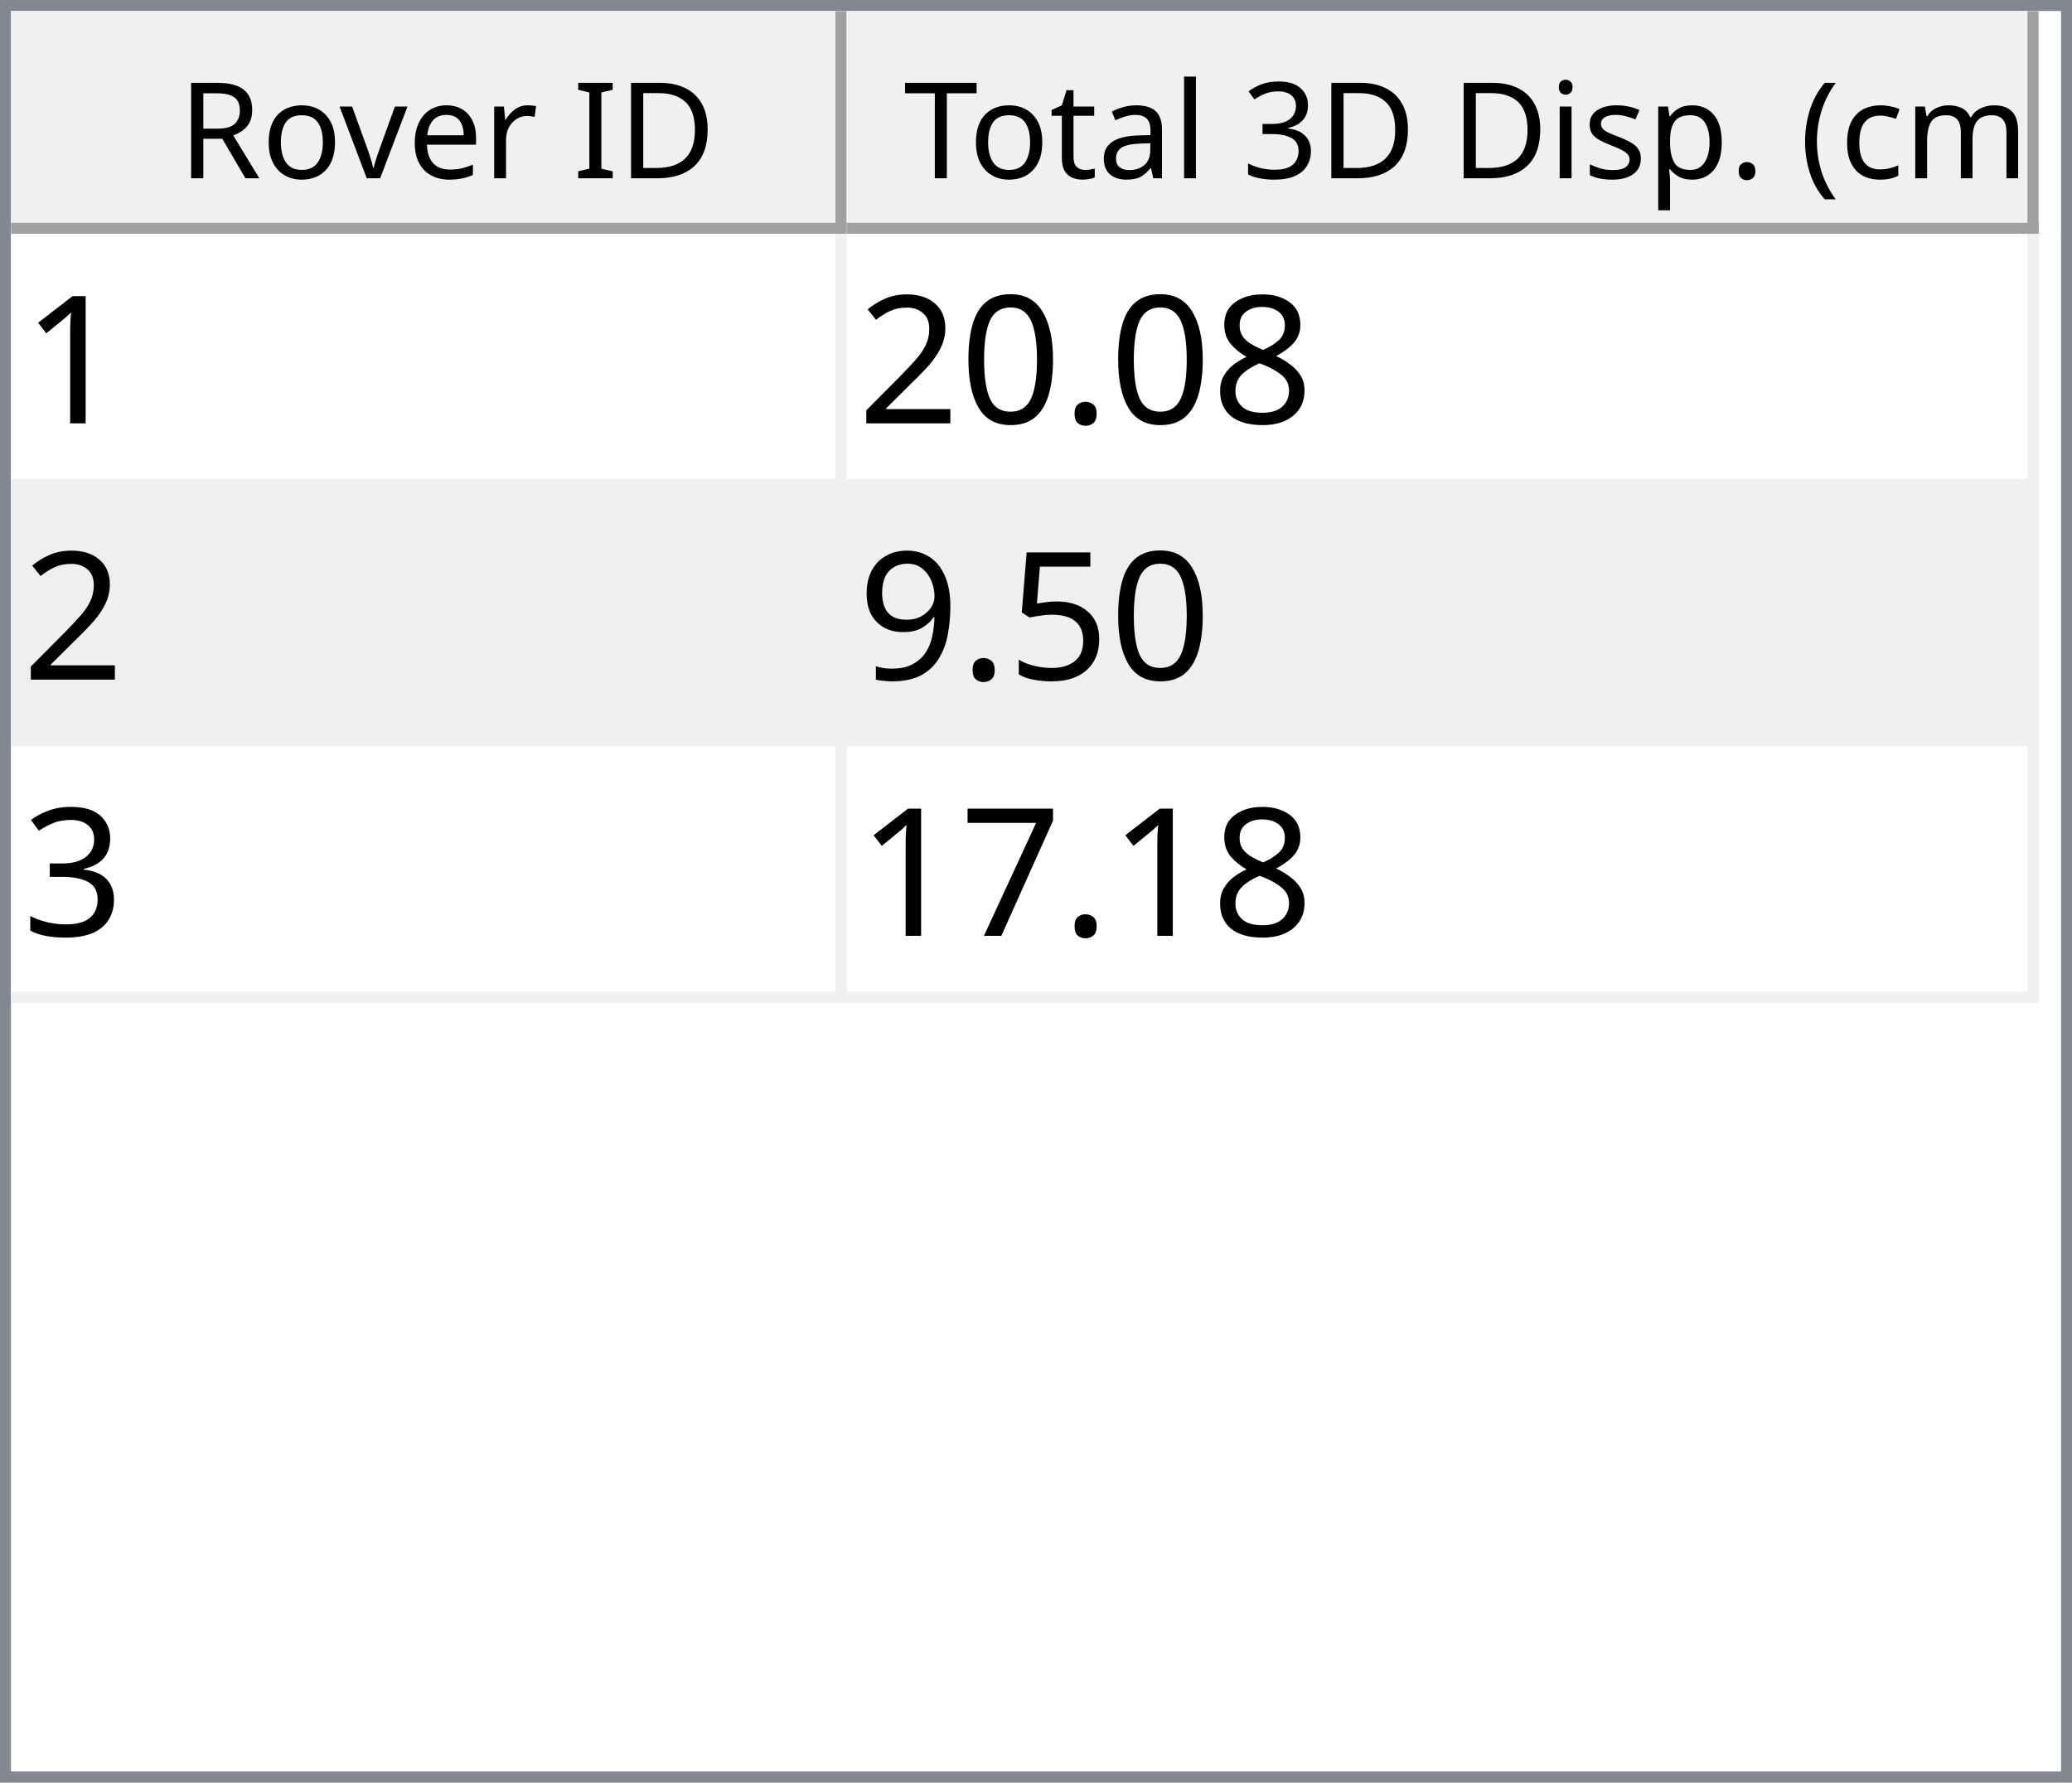
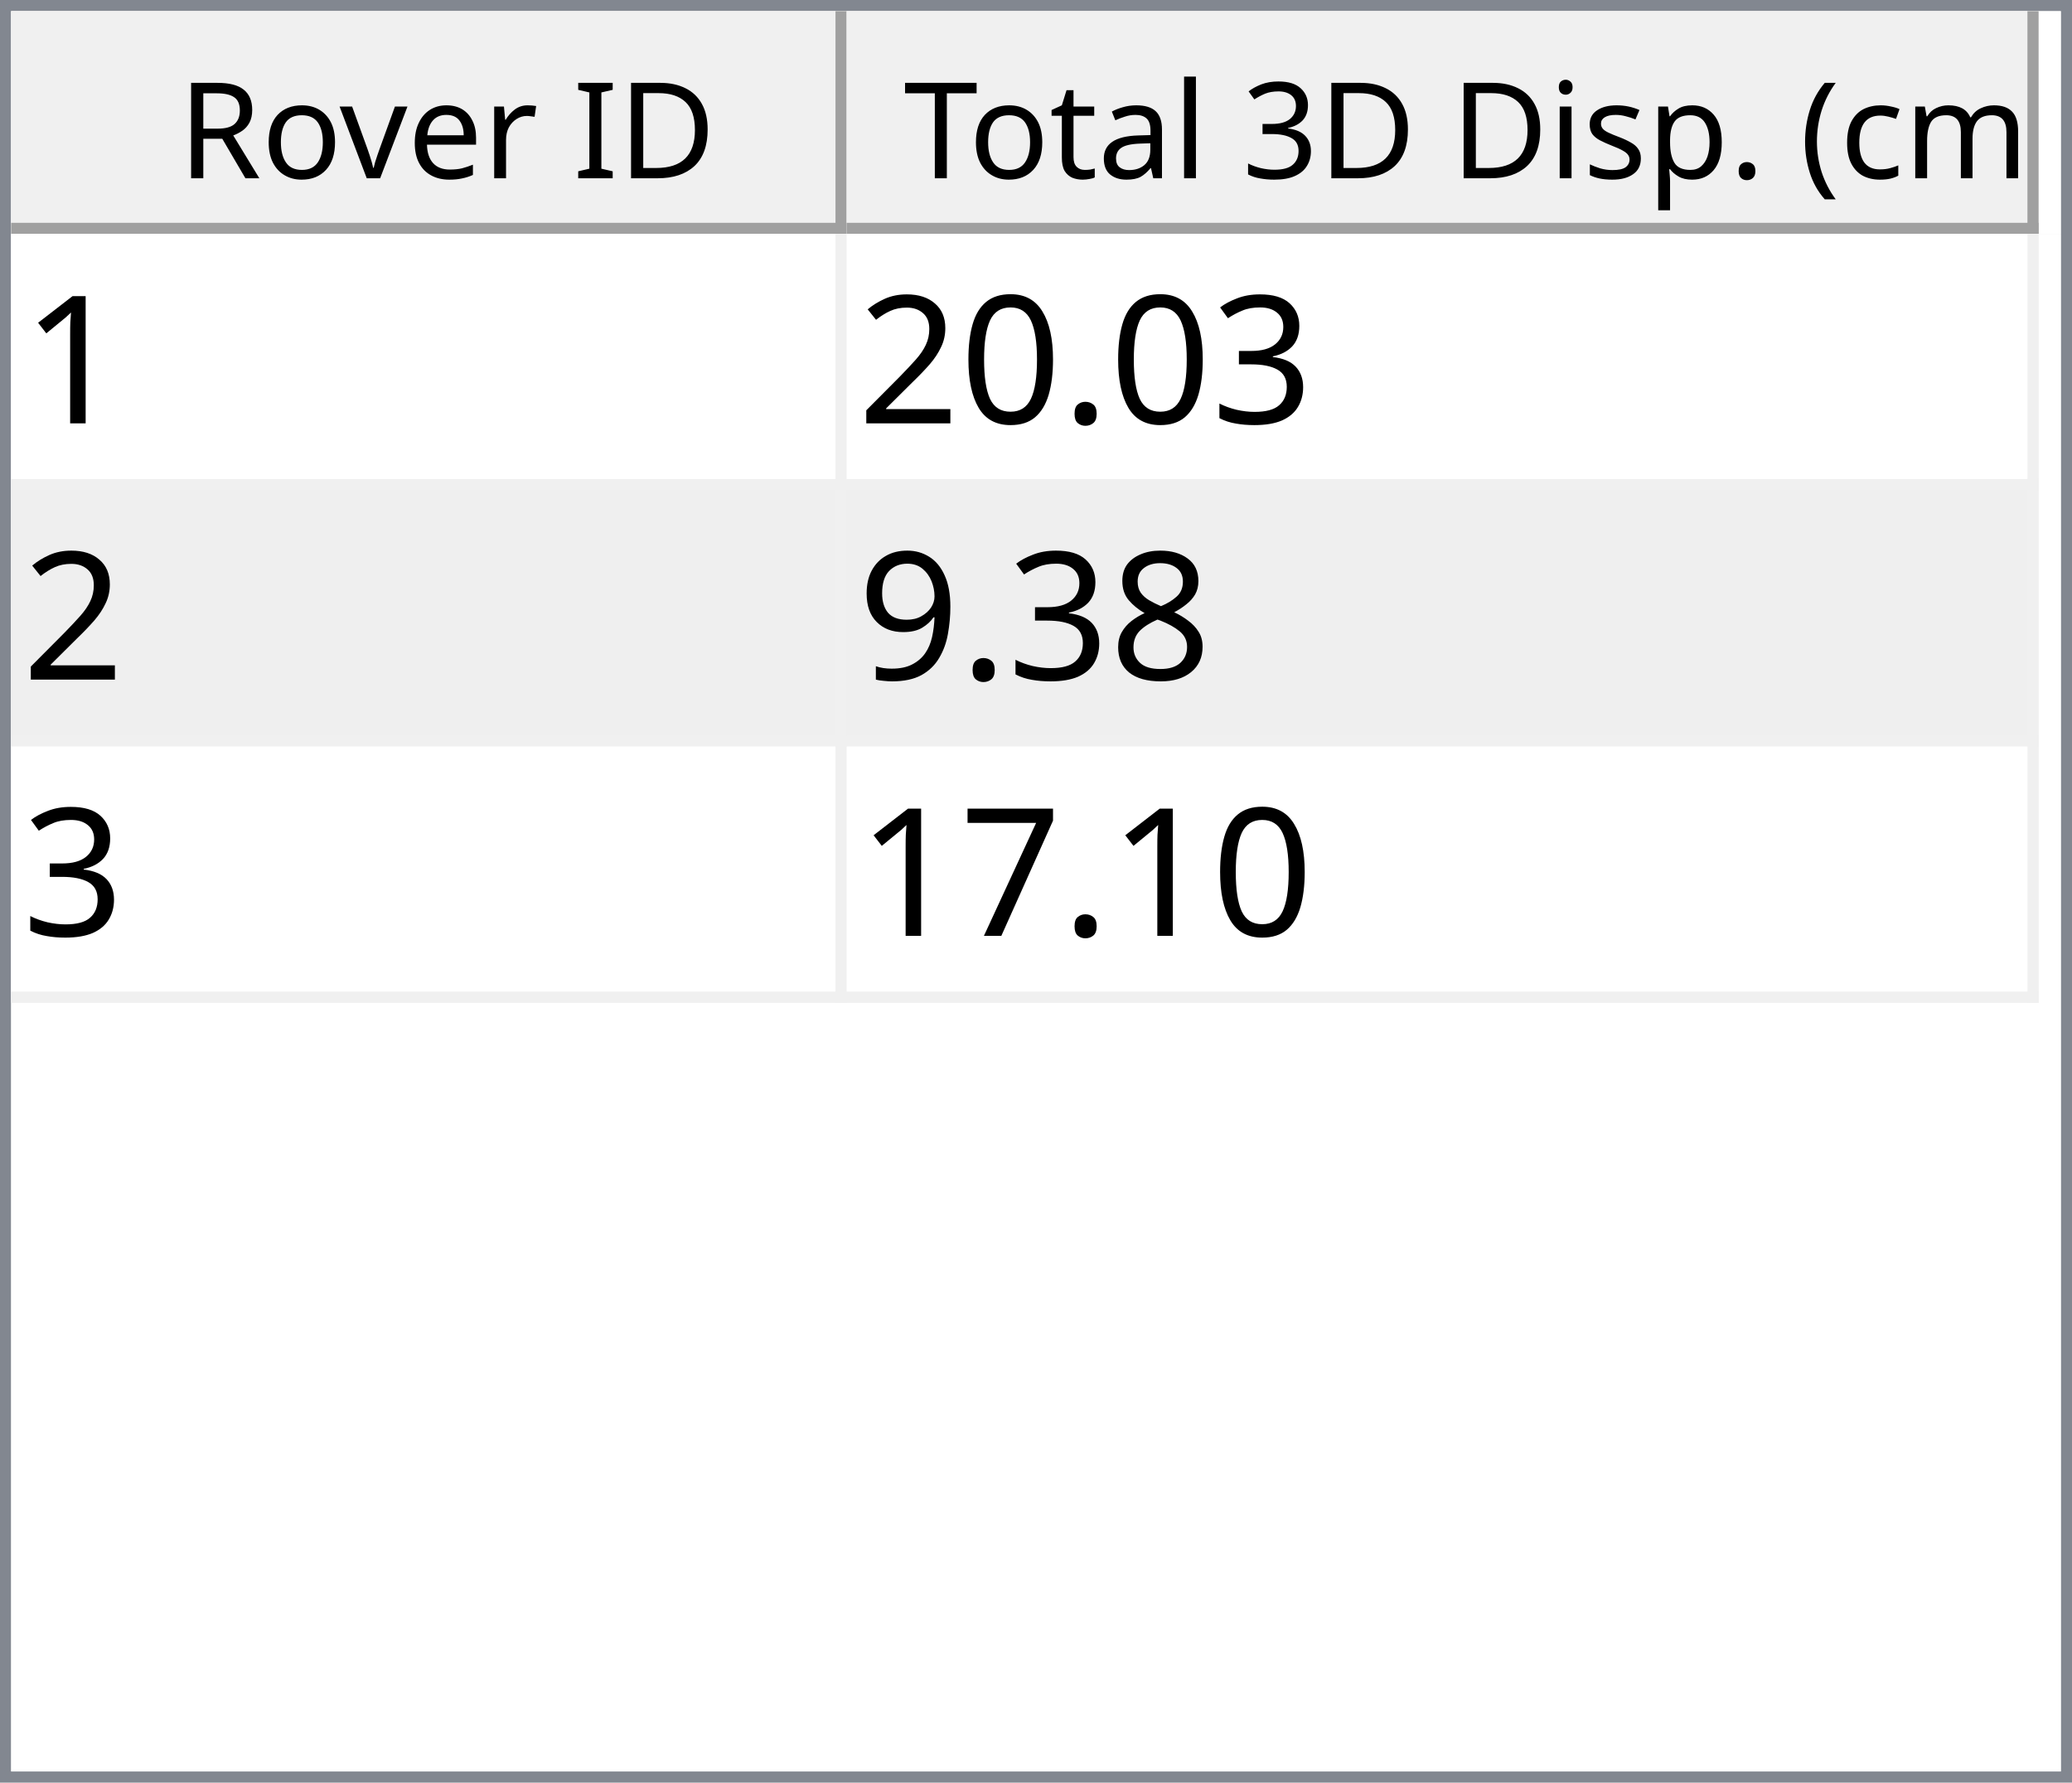
<svg xmlns="http://www.w3.org/2000/svg" style="fill-opacity:1; color-rendering:auto; color-interpolation:auto; text-rendering:auto; stroke:black; stroke-linecap:square; stroke-miterlimit:10; shape-rendering:auto; stroke-opacity:1; fill:black; stroke-dasharray:none; font-weight:normal; stroke-width:1; font-family:'Dialog'; font-style:normal; stroke-linejoin:miter; font-size:12px; stroke-dashoffset:0; image-rendering:auto;" width="186" height="160">
  <defs id="genericDefs" />
  <g>
    <defs id="defs1">
      <clipPath clipPathUnits="userSpaceOnUse" id="clipPath1">
        <path d="M0 0 L186 0 L186 160 L0 160 L0 0 Z" />
      </clipPath>
      <clipPath clipPathUnits="userSpaceOnUse" id="clipPath2">
        <path d="M0 0 L0 160 L186 160 L186 0 Z" />
      </clipPath>
      <clipPath clipPathUnits="userSpaceOnUse" id="clipPath3">
        <path d="M0 0 L0 20 L184 20 L184 0 Z" />
      </clipPath>
      <clipPath clipPathUnits="userSpaceOnUse" id="clipPath4">
        <path d="M0 0 L0 20 L75 20 L75 0 Z" />
      </clipPath>
      <clipPath clipPathUnits="userSpaceOnUse" id="clipPath5">
        <path d="M1 1 L1 19 L74 19 L74 1 Z" />
      </clipPath>
      <clipPath clipPathUnits="userSpaceOnUse" id="clipPath6">
        <path d="M0 0 L0 18 L73 18 L73 0 Z" />
      </clipPath>
      <clipPath clipPathUnits="userSpaceOnUse" id="clipPath7">
        <path d="M-0.5 -0.5 L-0.5 19.5 L74.5 19.5 L74.5 -0.5 Z" />
      </clipPath>
      <clipPath clipPathUnits="userSpaceOnUse" id="clipPath8">
        <path d="M0 0 L0 20 L107 20 L107 0 Z" />
      </clipPath>
      <clipPath clipPathUnits="userSpaceOnUse" id="clipPath9">
        <path d="M1 1 L1 19 L106 19 L106 1 Z" />
      </clipPath>
      <clipPath clipPathUnits="userSpaceOnUse" id="clipPath10">
        <path d="M0 0 L0 18 L105 18 L105 0 Z" />
      </clipPath>
      <clipPath clipPathUnits="userSpaceOnUse" id="clipPath11">
        <path d="M-0.5 -0.5 L-0.5 19.5 L106.5 19.5 L106.5 -0.5 Z" />
      </clipPath>
      <clipPath clipPathUnits="userSpaceOnUse" id="clipPath12">
        <path d="M0 0 L0 138 L184 138 L184 0 Z" />
      </clipPath>
      <clipPath clipPathUnits="userSpaceOnUse" id="clipPath13">
        <path d="M0 0 L0 69 L182 69 L182 0 Z" />
      </clipPath>
      <clipPath clipPathUnits="userSpaceOnUse" id="clipPath14">
        <path d="M-0.5 -0.5 L-0.5 68.5 L181.5 68.5 L181.5 -0.5 Z" />
      </clipPath>
      <clipPath clipPathUnits="userSpaceOnUse" id="clipPath15">
        <path d="M0 0 L0 22 L74 22 L74 0 Z" />
      </clipPath>
      <clipPath clipPathUnits="userSpaceOnUse" id="clipPath16">
        <path d="M0 0 L0 22 L106 22 L106 0 Z" />
      </clipPath>
      <font horiz-adv-x="64.551" id="font1">
        <font-face ascent="107.91" descent="25.098" units-per-em="100" style="font-style:normal; font-family:Segoe UI; font-weight:normal;" />
        <missing-glyph horiz-adv-x="64.551" d="M8.109 0 L8.109 68.266 L56.453 68.266 L56.453 0 L8.109 0 ZM15.328 7.234 L49.219 7.234 L49.219 61.031 L15.328 61.031 L15.328 7.234 Z" />
        <glyph unicode="D" horiz-adv-x="70.117" d="M9.188 0 L9.188 70.016 L28.516 70.016 Q65.531 70.016 65.531 35.891 Q65.531 19.672 55.25 9.836 Q44.969 0 27.734 0 L9.188 0 ZM17.391 62.594 L17.391 7.422 L27.828 7.422 Q41.609 7.422 49.273 14.797 Q56.938 22.172 56.938 35.688 Q56.938 62.594 28.328 62.594 L17.391 62.594 Z" />
        <glyph unicode="I" horiz-adv-x="26.611" d="M17.391 0 L9.188 0 L9.188 70.016 L17.391 70.016 L17.391 0 Z" />
        <glyph unicode=" " horiz-adv-x="27.393" d="" />
        <glyph unicode="r" horiz-adv-x="34.766" d="M34.188 41.891 Q32.078 43.5 28.125 43.5 Q23 43.5 19.555 38.672 Q16.109 33.844 16.109 25.484 L16.109 0 L8.109 0 L8.109 50 L16.109 50 L16.109 39.703 L16.312 39.703 Q18.016 44.969 21.531 47.922 Q25.047 50.875 29.391 50.875 Q32.516 50.875 34.188 50.203 L34.188 41.891 Z" />
        <glyph unicode="e" horiz-adv-x="52.295" d="M48.297 23 L12.984 23 Q13.188 14.656 17.484 10.109 Q21.781 5.562 29.297 5.562 Q37.75 5.562 44.828 11.141 L44.828 3.609 Q38.234 -1.172 27.391 -1.172 Q16.797 -1.172 10.742 5.641 Q4.688 12.453 4.688 24.812 Q4.688 36.469 11.305 43.82 Q17.922 51.172 27.734 51.172 Q37.547 51.172 42.922 44.828 Q48.297 38.484 48.297 27.203 L48.297 23 ZM40.094 29.781 Q40.047 36.719 36.75 40.578 Q33.453 44.438 27.594 44.438 Q21.922 44.438 17.969 40.383 Q14.016 36.328 13.094 29.781 L40.094 29.781 Z" />
        <glyph unicode="v" horiz-adv-x="47.9" d="M47.406 50 L27.484 0 L19.625 0 L0.688 50 L9.469 50 L22.172 13.672 Q23.578 9.672 23.922 6.688 L24.125 6.688 Q24.609 10.453 25.688 13.484 L38.969 50 L47.406 50 Z" />
        <glyph unicode="o" horiz-adv-x="58.594" d="M29 -1.172 Q17.922 -1.172 11.305 5.836 Q4.688 12.844 4.688 24.422 Q4.688 37.016 11.57 44.094 Q18.453 51.172 30.172 51.172 Q41.359 51.172 47.633 44.289 Q53.906 37.406 53.906 25.203 Q53.906 13.234 47.141 6.031 Q40.375 -1.172 29 -1.172 ZM29.594 44.438 Q21.875 44.438 17.383 39.188 Q12.891 33.938 12.891 24.703 Q12.891 15.828 17.43 10.695 Q21.969 5.562 29.594 5.562 Q37.359 5.562 41.531 10.594 Q45.703 15.625 45.703 24.906 Q45.703 34.281 41.531 39.359 Q37.359 44.438 29.594 44.438 Z" />
        <glyph unicode="R" horiz-adv-x="59.814" d="M59.375 0 L49.609 0 L37.891 19.625 Q36.281 22.359 34.766 24.289 Q33.25 26.219 31.664 27.438 Q30.078 28.656 28.25 29.219 Q26.422 29.781 24.125 29.781 L17.391 29.781 L17.391 0 L9.188 0 L9.188 70.016 L30.078 70.016 Q34.672 70.016 38.555 68.867 Q42.438 67.719 45.289 65.375 Q48.141 63.031 49.758 59.547 Q51.375 56.062 51.375 51.375 Q51.375 47.703 50.273 44.656 Q49.172 41.609 47.148 39.211 Q45.125 36.812 42.266 35.133 Q39.406 33.453 35.844 32.516 L35.844 32.328 Q37.594 31.547 38.891 30.547 Q40.188 29.547 41.359 28.18 Q42.531 26.812 43.68 25.078 Q44.828 23.344 46.234 21.047 L59.375 0 ZM17.391 62.594 L17.391 37.203 L28.516 37.203 Q31.594 37.203 34.203 38.133 Q36.812 39.062 38.719 40.797 Q40.625 42.531 41.703 45.047 Q42.781 47.562 42.781 50.688 Q42.781 56.297 39.141 59.445 Q35.5 62.594 28.609 62.594 L17.391 62.594 Z" />
        <glyph unicode=")" horiz-adv-x="30.176" d="M8.297 -15.922 L1.172 -15.922 Q16.406 2.344 16.406 26.812 Q16.406 51.469 1.078 70.016 L8.297 70.016 Q23.531 52.156 23.531 26.703 Q23.531 1.375 8.297 -15.922 Z" />
        <glyph unicode="m" horiz-adv-x="86.133" d="M79.109 0 L71.094 0 L71.094 28.719 Q71.094 37.016 68.531 40.727 Q65.969 44.438 59.906 44.438 Q54.781 44.438 51.195 39.75 Q47.609 35.062 47.609 28.516 L47.609 0 L39.594 0 L39.594 29.688 Q39.594 44.438 28.219 44.438 Q22.953 44.438 19.531 40.016 Q16.109 35.594 16.109 28.516 L16.109 0 L8.109 0 L8.109 50 L16.109 50 L16.109 42.094 L16.312 42.094 Q21.625 51.172 31.844 51.172 Q36.969 51.172 40.773 48.312 Q44.578 45.453 46 40.828 Q51.562 51.172 62.594 51.172 Q79.109 51.172 79.109 30.812 L79.109 0 Z" />
        <glyph unicode="c" horiz-adv-x="46.191" d="M42.188 2.297 Q36.422 -1.172 28.516 -1.172 Q17.828 -1.172 11.258 5.789 Q4.688 12.75 4.688 23.828 Q4.688 36.188 11.766 43.68 Q18.844 51.172 30.672 51.172 Q37.25 51.172 42.281 48.734 L42.281 40.531 Q36.719 44.438 30.375 44.438 Q22.703 44.438 17.797 38.945 Q12.891 33.453 12.891 24.516 Q12.891 15.719 17.508 10.641 Q22.125 5.562 29.891 5.562 Q36.422 5.562 42.188 9.906 L42.188 2.297 Z" />
        <glyph unicode="(" horiz-adv-x="30.176" d="M29.109 -15.922 L21.969 -15.922 Q6.844 1.375 6.844 26.703 Q6.844 52.156 21.969 70.016 L29.203 70.016 Q13.875 51.469 13.875 26.812 Q13.875 2.344 29.109 -15.922 Z" />
        <glyph unicode="." horiz-adv-x="21.68" d="M10.891 -1.078 Q8.641 -1.078 7.055 0.539 Q5.469 2.156 5.469 4.391 Q5.469 6.641 7.055 8.273 Q8.641 9.906 10.891 9.906 Q13.188 9.906 14.797 8.273 Q16.406 6.641 16.406 4.391 Q16.406 2.156 14.797 0.539 Q13.188 -1.078 10.891 -1.078 Z" />
        <glyph unicode="p" horiz-adv-x="58.789" d="M16.312 7.234 L16.109 7.234 L16.109 -23 L8.109 -23 L8.109 50 L16.109 50 L16.109 41.219 L16.312 41.219 Q22.219 51.172 33.594 51.172 Q43.266 51.172 48.688 44.461 Q54.109 37.75 54.109 26.469 Q54.109 13.922 48 6.375 Q41.891 -1.172 31.297 -1.172 Q21.578 -1.172 16.312 7.234 ZM16.109 27.391 L16.109 20.406 Q16.109 14.203 20.141 9.883 Q24.172 5.562 30.375 5.562 Q37.641 5.562 41.773 11.133 Q45.906 16.703 45.906 26.609 Q45.906 34.969 42.047 39.703 Q38.188 44.438 31.594 44.438 Q24.609 44.438 20.359 39.578 Q16.109 34.719 16.109 27.391 Z" />
        <glyph unicode="s" horiz-adv-x="42.432" d="M5.078 1.812 L5.078 10.406 Q11.625 5.562 19.484 5.562 Q30.031 5.562 30.031 12.594 Q30.031 14.594 29.125 15.992 Q28.219 17.391 26.68 18.461 Q25.141 19.531 23.07 20.383 Q21 21.234 18.609 22.172 Q15.281 23.484 12.766 24.828 Q10.25 26.172 8.57 27.859 Q6.891 29.547 6.031 31.695 Q5.172 33.844 5.172 36.719 Q5.172 40.234 6.789 42.945 Q8.406 45.656 11.086 47.484 Q13.766 49.312 17.211 50.242 Q20.656 51.172 24.312 51.172 Q30.812 51.172 35.938 48.922 L35.938 40.828 Q30.422 44.438 23.25 44.438 Q21 44.438 19.195 43.922 Q17.391 43.406 16.094 42.477 Q14.797 41.547 14.086 40.258 Q13.375 38.969 13.375 37.406 Q13.375 35.453 14.086 34.133 Q14.797 32.812 16.164 31.789 Q17.531 30.766 19.484 29.938 Q21.438 29.109 23.922 28.125 Q27.25 26.859 29.883 25.516 Q32.516 24.172 34.375 22.484 Q36.234 20.797 37.234 18.602 Q38.234 16.406 38.234 13.375 Q38.234 9.672 36.602 6.938 Q34.969 4.203 32.234 2.398 Q29.5 0.594 25.93 -0.289 Q22.359 -1.172 18.453 -1.172 Q10.75 -1.172 5.078 1.812 Z" />
        <glyph unicode="i" horiz-adv-x="24.219" d="M12.203 62.703 Q10.062 62.703 8.547 64.164 Q7.031 65.625 7.031 67.875 Q7.031 70.125 8.547 71.609 Q10.062 73.094 12.203 73.094 Q14.406 73.094 15.945 71.609 Q17.484 70.125 17.484 67.875 Q17.484 65.719 15.945 64.211 Q14.406 62.703 12.203 62.703 ZM16.109 0 L8.109 0 L8.109 50 L16.109 50 L16.109 0 Z" />
        <glyph unicode="3" horiz-adv-x="53.906" d="M46.531 19.828 Q46.531 15.094 44.75 11.211 Q42.969 7.328 39.719 4.57 Q36.469 1.812 31.93 0.297 Q27.391 -1.219 21.922 -1.219 Q11.922 -1.219 6 2.594 L6 11.188 Q13.094 5.609 22.219 5.609 Q25.875 5.609 28.828 6.539 Q31.781 7.469 33.906 9.227 Q36.031 10.984 37.18 13.477 Q38.328 15.969 38.328 19.094 Q38.328 32.812 18.797 32.812 L12.984 32.812 L12.984 39.594 L18.5 39.594 Q35.797 39.594 35.797 52.484 Q35.797 64.406 22.609 64.406 Q15.188 64.406 8.688 59.422 L8.688 67.188 Q15.375 71.188 24.609 71.188 Q29 71.188 32.57 69.969 Q36.141 68.75 38.68 66.555 Q41.219 64.359 42.609 61.281 Q44 58.203 44 54.5 Q44 40.672 30.031 36.719 L30.031 36.531 Q33.594 36.141 36.625 34.797 Q39.656 33.453 41.852 31.305 Q44.047 29.156 45.289 26.25 Q46.531 23.344 46.531 19.828 Z" />
        <glyph unicode="l" horiz-adv-x="24.219" d="M16.109 0 L8.109 0 L8.109 74.031 L16.109 74.031 L16.109 0 Z" />
        <glyph unicode="a" horiz-adv-x="50.879" d="M43.891 0 L35.891 0 L35.891 7.812 L35.688 7.812 Q30.469 -1.172 20.312 -1.172 Q12.844 -1.172 8.617 2.781 Q4.391 6.734 4.391 13.281 Q4.391 27.297 20.906 29.594 L35.891 31.688 Q35.891 44.438 25.594 44.438 Q16.547 44.438 9.281 38.281 L9.281 46.484 Q16.656 51.172 26.266 51.172 Q43.891 51.172 43.891 32.516 L43.891 0 ZM35.891 25.297 L23.828 23.641 Q18.266 22.859 15.43 20.875 Q12.594 18.891 12.594 13.875 Q12.594 10.203 15.211 7.883 Q17.828 5.562 22.172 5.562 Q28.125 5.562 32.008 9.742 Q35.891 13.922 35.891 20.312 L35.891 25.297 Z" />
        <glyph unicode="t" horiz-adv-x="33.887" d="M31.297 0.484 Q28.469 -1.078 23.828 -1.078 Q10.688 -1.078 10.688 13.578 L10.688 43.172 L2.094 43.172 L2.094 50 L10.688 50 L10.688 62.203 L18.703 64.797 L18.703 50 L31.297 50 L31.297 43.172 L18.703 43.172 L18.703 14.984 Q18.703 9.969 20.414 7.82 Q22.125 5.672 26.078 5.672 Q29.109 5.672 31.297 7.328 L31.297 0.484 Z" />
        <glyph unicode="T" horiz-adv-x="52.393" d="M50.594 62.594 L30.375 62.594 L30.375 0 L22.172 0 L22.172 62.594 L2 62.594 L2 70.016 L50.594 70.016 L50.594 62.594 Z" />
      </font>
      <font horiz-adv-x="75.0" id="font2">
        <font-face ascent="100.537" descent="21.973" units-per-em="100" style="font-style:normal; font-family:sans-serif; font-weight:normal;" />
        <missing-glyph horiz-adv-x="75.0" d="M12.5 0 L12.5 62.5 L62.5 62.5 L62.5 0 L12.5 0 ZM14.062 1.562 L60.938 1.562 L60.938 60.938 L14.062 60.938 L14.062 1.562 Z" />
        <glyph unicode="1" horiz-adv-x="55.615" d="M37.25 0 L28.469 0 L28.469 56 Q25.297 52.984 20.141 49.953 Q14.984 46.922 10.891 45.406 L10.891 53.906 Q18.266 57.375 23.781 62.305 Q29.297 67.234 31.594 71.875 L37.25 71.875 L37.25 0 Z" />
-         <glyph unicode="8" horiz-adv-x="55.615" d="M17.672 38.812 Q12.203 40.828 9.57 44.539 Q6.938 48.25 6.938 53.422 Q6.938 61.234 12.555 66.555 Q18.172 71.875 27.484 71.875 Q36.859 71.875 42.578 66.43 Q48.297 60.984 48.297 53.172 Q48.297 48.188 45.68 44.508 Q43.062 40.828 37.75 38.812 Q44.344 36.672 47.781 31.883 Q51.219 27.094 51.219 20.453 Q51.219 11.281 44.727 5.031 Q38.234 -1.219 27.641 -1.219 Q17.047 -1.219 10.547 5.055 Q4.047 11.328 4.047 20.703 Q4.047 27.688 7.594 32.398 Q11.141 37.109 17.672 38.812 ZM15.922 53.719 Q15.922 48.641 19.195 45.414 Q22.469 42.188 27.688 42.188 Q32.766 42.188 36.016 45.383 Q39.266 48.578 39.266 53.219 Q39.266 58.062 35.914 61.359 Q32.562 64.656 27.594 64.656 Q22.562 64.656 19.242 61.43 Q15.922 58.203 15.922 53.719 ZM13.094 20.656 Q13.094 16.891 14.875 13.375 Q16.656 9.859 20.172 7.93 Q23.688 6 27.734 6 Q34.031 6 38.133 10.055 Q42.234 14.109 42.234 20.359 Q42.234 26.703 38.016 30.859 Q33.797 35.016 27.438 35.016 Q21.234 35.016 17.164 30.914 Q13.094 26.812 13.094 20.656 Z" />
+         <glyph unicode="3" horiz-adv-x="55.615" d="M4.203 18.891 L12.984 20.062 Q14.5 12.594 18.141 9.297 Q21.781 6 27 6 Q33.203 6 37.477 10.297 Q41.75 14.594 41.75 20.953 Q41.75 27 37.797 30.93 Q33.844 34.859 27.734 34.859 Q25.25 34.859 21.531 33.891 L22.516 41.609 Q23.391 41.5 23.922 41.5 Q29.547 41.5 34.039 44.43 Q38.531 47.359 38.531 53.469 Q38.531 58.297 35.258 61.477 Q31.984 64.656 26.812 64.656 Q21.688 64.656 18.266 61.43 Q14.844 58.203 13.875 51.766 L5.078 53.328 Q6.688 62.156 12.398 67.016 Q18.109 71.875 26.609 71.875 Q32.469 71.875 37.398 69.359 Q42.328 66.844 44.945 62.5 Q47.562 58.156 47.562 53.266 Q47.562 48.641 45.07 44.828 Q42.578 41.016 37.703 38.766 Q44.047 37.312 47.562 32.695 Q51.078 28.078 51.078 21.141 Q51.078 11.766 44.242 5.25 Q37.406 -1.266 26.953 -1.266 Q17.531 -1.266 11.305 4.352 Q5.078 9.969 4.203 18.891 Z" />
        <glyph unicode="." horiz-adv-x="27.783" d="M9.078 0 L9.078 10.016 L19.094 10.016 L19.094 0 L9.078 0 Z" />
        <glyph unicode="0" horiz-adv-x="55.615" d="M4.156 35.297 Q4.156 48 6.766 55.742 Q9.375 63.484 14.523 67.68 Q19.672 71.875 27.484 71.875 Q33.25 71.875 37.594 69.555 Q41.938 67.234 44.773 62.867 Q47.609 58.5 49.219 52.227 Q50.828 45.953 50.828 35.297 Q50.828 22.703 48.242 14.969 Q45.656 7.234 40.508 3.008 Q35.359 -1.219 27.484 -1.219 Q17.141 -1.219 11.234 6.203 Q4.156 15.141 4.156 35.297 ZM13.188 35.297 Q13.188 17.672 17.312 11.836 Q21.438 6 27.484 6 Q33.547 6 37.672 11.859 Q41.797 17.719 41.797 35.297 Q41.797 52.984 37.672 58.789 Q33.547 64.594 27.391 64.594 Q21.344 64.594 17.719 59.469 Q13.188 52.938 13.188 35.297 Z" />
        <glyph unicode="2" horiz-adv-x="55.615" d="M50.344 8.453 L50.344 0 L3.031 0 Q2.938 3.172 4.047 6.109 Q5.859 10.938 9.836 15.625 Q13.812 20.312 21.344 26.469 Q33.016 36.031 37.117 41.625 Q41.219 47.219 41.219 52.203 Q41.219 57.422 37.477 61.008 Q33.734 64.594 27.734 64.594 Q21.391 64.594 17.578 60.789 Q13.766 56.984 13.719 50.25 L4.688 51.172 Q5.609 61.281 11.664 66.578 Q17.719 71.875 27.938 71.875 Q38.234 71.875 44.242 66.164 Q50.25 60.453 50.25 52 Q50.25 47.703 48.492 43.555 Q46.734 39.406 42.656 34.812 Q38.578 30.219 29.109 22.219 Q21.188 15.578 18.945 13.211 Q16.703 10.844 15.234 8.453 L50.344 8.453 Z" />
-         <glyph unicode="5" horiz-adv-x="55.615" d="M4.156 18.75 L13.375 19.531 Q14.406 12.797 18.141 9.398 Q21.875 6 27.156 6 Q33.5 6 37.891 10.789 Q42.281 15.578 42.281 23.484 Q42.281 31 38.062 35.352 Q33.844 39.703 27 39.703 Q22.75 39.703 19.336 37.773 Q15.922 35.844 13.969 32.766 L5.719 33.844 L12.641 70.609 L48.25 70.609 L48.25 62.203 L19.672 62.203 L15.828 42.969 Q22.266 47.469 29.344 47.469 Q38.719 47.469 45.164 40.969 Q51.609 34.469 51.609 24.266 Q51.609 14.547 45.953 7.469 Q39.062 -1.219 27.156 -1.219 Q17.391 -1.219 11.211 4.25 Q5.031 9.719 4.156 18.75 Z" />
+         <glyph unicode="8" horiz-adv-x="55.615" d="M17.672 38.812 Q12.203 40.828 9.57 44.539 Q6.938 48.25 6.938 53.422 Q6.938 61.234 12.555 66.555 Q18.172 71.875 27.484 71.875 Q36.859 71.875 42.578 66.43 Q48.297 60.984 48.297 53.172 Q48.297 48.188 45.68 44.508 Q43.062 40.828 37.75 38.812 Q44.344 36.672 47.781 31.883 Q51.219 27.094 51.219 20.453 Q51.219 11.281 44.727 5.031 Q38.234 -1.219 27.641 -1.219 Q17.047 -1.219 10.547 5.055 Q4.047 11.328 4.047 20.703 Q4.047 27.688 7.594 32.398 Q11.141 37.109 17.672 38.812 ZM15.922 53.719 Q15.922 48.641 19.195 45.414 Q22.469 42.188 27.688 42.188 Q32.766 42.188 36.016 45.383 Q39.266 48.578 39.266 53.219 Q39.266 58.062 35.914 61.359 Q32.562 64.656 27.594 64.656 Q22.562 64.656 19.242 61.43 Q15.922 58.203 15.922 53.719 ZM13.094 20.656 Q13.094 16.891 14.875 13.375 Q16.656 9.859 20.172 7.93 Q23.688 6 27.734 6 Q34.031 6 38.133 10.055 Q42.234 14.109 42.234 20.359 Q42.234 26.703 38.016 30.859 Q33.797 35.016 27.438 35.016 Q21.234 35.016 17.164 30.914 Q13.094 26.812 13.094 20.656 Z" />
        <glyph unicode="9" horiz-adv-x="55.615" d="M5.469 16.547 L13.922 17.328 Q14.984 11.375 18.016 8.688 Q21.047 6 25.781 6 Q29.828 6 32.883 7.859 Q35.938 9.719 37.891 12.82 Q39.844 15.922 41.164 21.195 Q42.484 26.469 42.484 31.938 Q42.484 32.516 42.438 33.688 Q39.797 29.5 35.234 26.883 Q30.672 24.266 25.344 24.266 Q16.453 24.266 10.305 30.711 Q4.156 37.156 4.156 47.703 Q4.156 58.594 10.578 65.234 Q17 71.875 26.656 71.875 Q33.641 71.875 39.43 68.117 Q45.219 64.359 48.219 57.398 Q51.219 50.438 51.219 37.25 Q51.219 23.531 48.242 15.406 Q45.266 7.281 39.383 3.031 Q33.5 -1.219 25.594 -1.219 Q17.188 -1.219 11.867 3.445 Q6.547 8.109 5.469 16.547 ZM41.453 48.141 Q41.453 55.719 37.43 60.156 Q33.406 64.594 27.734 64.594 Q21.875 64.594 17.531 59.812 Q13.188 55.031 13.188 47.406 Q13.188 40.578 17.312 36.305 Q21.438 32.031 27.484 32.031 Q33.594 32.031 37.523 36.305 Q41.453 40.578 41.453 48.141 Z" />
-         <glyph unicode="3" horiz-adv-x="55.615" d="M4.203 18.891 L12.984 20.062 Q14.5 12.594 18.141 9.297 Q21.781 6 27 6 Q33.203 6 37.477 10.297 Q41.75 14.594 41.75 20.953 Q41.75 27 37.797 30.93 Q33.844 34.859 27.734 34.859 Q25.25 34.859 21.531 33.891 L22.516 41.609 Q23.391 41.5 23.922 41.5 Q29.547 41.5 34.039 44.43 Q38.531 47.359 38.531 53.469 Q38.531 58.297 35.258 61.477 Q31.984 64.656 26.812 64.656 Q21.688 64.656 18.266 61.43 Q14.844 58.203 13.875 51.766 L5.078 53.328 Q6.688 62.156 12.398 67.016 Q18.109 71.875 26.609 71.875 Q32.469 71.875 37.398 69.359 Q42.328 66.844 44.945 62.5 Q47.562 58.156 47.562 53.266 Q47.562 48.641 45.07 44.828 Q42.578 41.016 37.703 38.766 Q44.047 37.312 47.562 32.695 Q51.078 28.078 51.078 21.141 Q51.078 11.766 44.242 5.25 Q37.406 -1.266 26.953 -1.266 Q17.531 -1.266 11.305 4.352 Q5.078 9.969 4.203 18.891 Z" />
        <glyph unicode="7" horiz-adv-x="55.615" d="M4.734 62.203 L4.734 70.656 L51.078 70.656 L51.078 63.812 Q44.234 56.547 37.523 44.484 Q30.812 32.422 27.156 19.672 Q24.516 10.688 23.781 0 L14.75 0 Q14.891 8.453 18.062 20.414 Q21.234 32.375 27.172 43.484 Q33.109 54.594 39.797 62.203 L4.734 62.203 Z" />
      </font>
    </defs>
    <g style="fill:white; stroke:white;">
      <rect x="0" y="0" width="186" style="clip-path:url(#clipPath1); stroke:none;" height="160" />
    </g>
    <g style="fill:white; text-rendering:optimizeSpeed; color-rendering:optimizeSpeed; image-rendering:optimizeSpeed; shape-rendering:crispEdges; stroke:white; color-interpolation:sRGB;">
      <rect x="0" width="186" height="160" y="0" style="stroke:none;" />
      <path style="stroke:none;" d="M0 160 L186 160 L186 0 L0 0 Z" />
    </g>
    <g style="fill:rgb(240,240,240); font-family:'Segoe UI'; stroke:rgb(240,240,240);">
      <rect x="0" y="0" width="186" style="clip-path:url(#clipPath2); stroke:none;" height="160" />
    </g>
    <g style="fill:rgb(130,135,144); font-family:'Segoe UI'; stroke:rgb(130,135,144);">
      <path d="M0 0 L186 0 L186 160 L0 160 L0 0 ZM1 1 L185 1 L185 159 L1 159 L1 1 Z" style="fill-rule:evenodd; clip-path:url(#clipPath2); stroke:none;" />
    </g>
    <g style="fill:white; font-family:'Segoe UI'; stroke:white;" transform="translate(1,1)">
      <rect x="0" y="0" width="184" style="clip-path:url(#clipPath3); stroke:none;" height="20" />
    </g>
    <g style="fill:rgb(240,240,240); font-family:'Segoe UI'; stroke:rgb(240,240,240);" transform="translate(1,1)">
      <rect x="0" y="0" width="75" style="clip-path:url(#clipPath4); stroke:none;" height="20" />
    </g>
    <g style="font-family:'Segoe UI';" transform="translate(2,2)">
      <text x="14" xml:space="preserve" y="14" style="clip-path:url(#clipPath6); stroke:none;">Rover ID</text>
    </g>
    <g style="fill:rgb(160,160,160); font-family:'Segoe UI'; stroke:rgb(160,160,160); stroke-linejoin:bevel;" transform="translate(1.5,1.5)">
      <line x1="74" x2="74" y1="0" style="fill:none; clip-path:url(#clipPath7);" y2="19" />
    </g>
    <g style="fill:rgb(160,160,160); font-family:'Segoe UI'; stroke:rgb(160,160,160); stroke-linejoin:bevel;" transform="matrix(1,0,0,1,1,1) translate(0.5,0.5)">
      <line x1="0" x2="74" y1="19" style="fill:none; clip-path:url(#clipPath7);" y2="19" />
    </g>
    <g style="fill:rgb(240,240,240); font-family:'Segoe UI'; stroke:rgb(240,240,240);" transform="translate(76,1)">
      <rect x="0" y="0" width="107" style="clip-path:url(#clipPath8); stroke:none;" height="20" />
    </g>
    <g style="font-family:'Segoe UI';" transform="translate(77,2)">
      <text x="1" xml:space="preserve" y="14" style="clip-path:url(#clipPath10); stroke:none;"> Total 3D Disp. (cm)</text>
    </g>
    <g style="fill:rgb(160,160,160); font-family:'Segoe UI'; stroke:rgb(160,160,160); stroke-linejoin:bevel;" transform="translate(76.5,1.5)">
      <line x1="106" x2="106" y1="0" style="fill:none; clip-path:url(#clipPath11);" y2="19" />
    </g>
    <g style="fill:rgb(160,160,160); font-family:'Segoe UI'; stroke:rgb(160,160,160); stroke-linejoin:bevel;" transform="matrix(1,0,0,1,76,1) translate(0.5,0.5)">
      <line x1="0" x2="106" y1="19" style="fill:none; clip-path:url(#clipPath11);" y2="19" />
    </g>
    <g style="fill:white; font-family:'Segoe UI'; stroke:white;" transform="translate(1,21)">
      <rect x="0" y="0" width="184" style="clip-path:url(#clipPath12); stroke:none;" height="138" />
    </g>
    <g style="fill:rgb(240,240,240); font-size:16px; font-family:sans-serif; stroke:rgb(240,240,240);" transform="translate(1,21)">
      <rect x="0" y="0" width="182" style="clip-path:url(#clipPath13); stroke:none;" height="69" />
      <line transform="translate(0.5,0.5)" x1="0" x2="181" y1="22" style="clip-path:url(#clipPath14); fill:none; stroke-linejoin:bevel;" y2="22" />
    </g>
    <g transform="matrix(1,0,0,1,1,21) translate(0.5,0.5)" style="fill:rgb(240,240,240); font-size:16px; font-family:sans-serif; stroke:rgb(240,240,240); stroke-linejoin:bevel;">
      <line x1="0" x2="181" y1="45" style="fill:none; clip-path:url(#clipPath14);" y2="45" />
    </g>
    <g transform="matrix(1,0,0,1,1,21) translate(0.5,0.5)" style="fill:rgb(240,240,240); font-size:16px; font-family:sans-serif; stroke:rgb(240,240,240); stroke-linejoin:bevel;">
      <line x1="0" x2="181" y1="68" style="fill:none; clip-path:url(#clipPath14);" y2="68" />
    </g>
    <g transform="matrix(1,0,0,1,1,21) translate(0.5,0.5)" style="fill:rgb(240,240,240); font-size:16px; font-family:sans-serif; stroke:rgb(240,240,240); stroke-linejoin:bevel;">
      <line x1="74" x2="74" y1="0" style="fill:none; clip-path:url(#clipPath14);" y2="68" />
    </g>
    <g transform="matrix(1,0,0,1,1,21) translate(0.5,0.5)" style="fill:rgb(240,240,240); font-size:16px; font-family:sans-serif; stroke:rgb(240,240,240); stroke-linejoin:bevel;">
      <line x1="181" x2="181" y1="0" style="fill:none; clip-path:url(#clipPath14);" y2="68" />
    </g>
    <g style="fill:white; font-size:16px; font-family:sans-serif; stroke:white;" transform="matrix(1,0,0,1,1,21)">
      <rect x="0" y="0" width="74" style="clip-path:url(#clipPath15); stroke:none;" height="22" />
      <text x="1" y="17" style="fill:black; clip-path:url(#clipPath15); stroke:none;" xml:space="preserve">1</text>
    </g>
    <g style="fill:white; font-size:16px; font-family:sans-serif; stroke:white;" transform="matrix(1,0,0,1,1,21) translate(75,0)">
      <rect x="0" y="0" width="106" style="clip-path:url(#clipPath16); stroke:none;" height="22" />
-       <text x="1" y="17" style="fill:black; clip-path:url(#clipPath16); stroke:none;" xml:space="preserve">20.08</text>
+       <text x="1" y="17" style="fill:black; clip-path:url(#clipPath16); stroke:none;" xml:space="preserve">20.03</text>
    </g>
    <g style="fill:rgb(239,239,239); font-size:16px; font-family:sans-serif; stroke:rgb(239,239,239);" transform="matrix(1,0,0,1,1,21) translate(0,23)">
      <rect x="0" y="0" width="74" style="clip-path:url(#clipPath15); stroke:none;" height="22" />
      <text x="1" y="17" style="fill:black; clip-path:url(#clipPath15); stroke:none;" xml:space="preserve">2</text>
    </g>
    <g style="fill:rgb(239,239,239); font-size:16px; font-family:sans-serif; stroke:rgb(239,239,239);" transform="matrix(1,0,0,1,1,21) translate(75,23)">
      <rect x="0" y="0" width="106" style="clip-path:url(#clipPath16); stroke:none;" height="22" />
-       <text x="1" y="17" style="fill:black; clip-path:url(#clipPath16); stroke:none;" xml:space="preserve">9.50</text>
+       <text x="1" y="17" style="fill:black; clip-path:url(#clipPath16); stroke:none;" xml:space="preserve">9.38</text>
    </g>
    <g style="fill:white; font-size:16px; font-family:sans-serif; stroke:white;" transform="matrix(1,0,0,1,1,21) translate(0,46)">
      <rect x="0" y="0" width="74" style="clip-path:url(#clipPath15); stroke:none;" height="22" />
      <text x="1" y="17" style="fill:black; clip-path:url(#clipPath15); stroke:none;" xml:space="preserve">3</text>
    </g>
    <g style="fill:white; font-size:16px; font-family:sans-serif; stroke:white;" transform="matrix(1,0,0,1,1,21) translate(75,46)">
      <rect x="0" y="0" width="106" style="clip-path:url(#clipPath16); stroke:none;" height="22" />
-       <text x="1" y="17" style="fill:black; clip-path:url(#clipPath16); stroke:none;" xml:space="preserve">17.18</text>
+       <text x="1" y="17" style="fill:black; clip-path:url(#clipPath16); stroke:none;" xml:space="preserve">17.10</text>
    </g>
  </g>
</svg>
